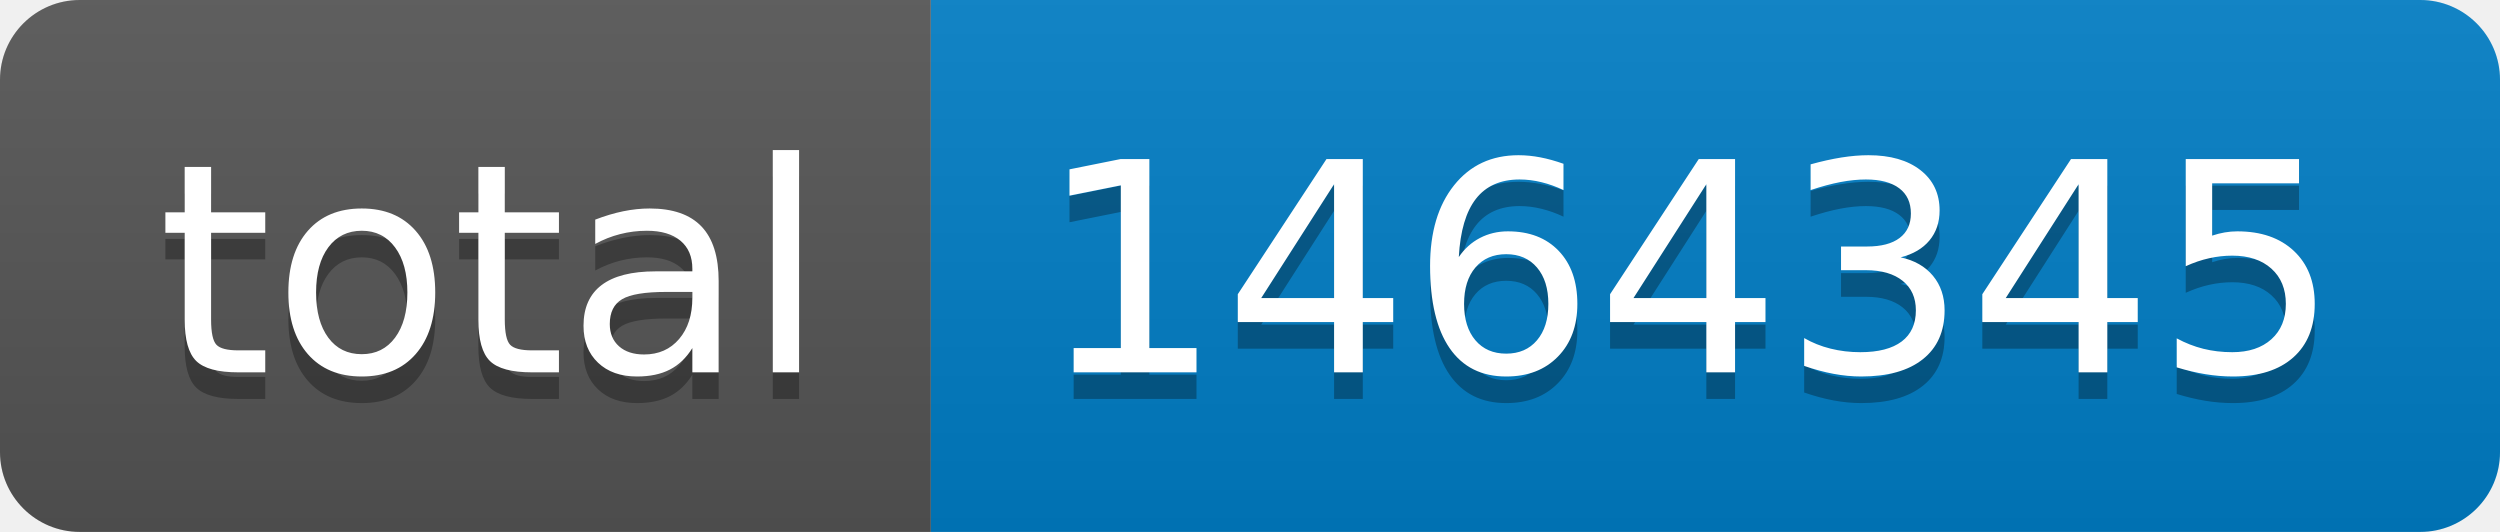
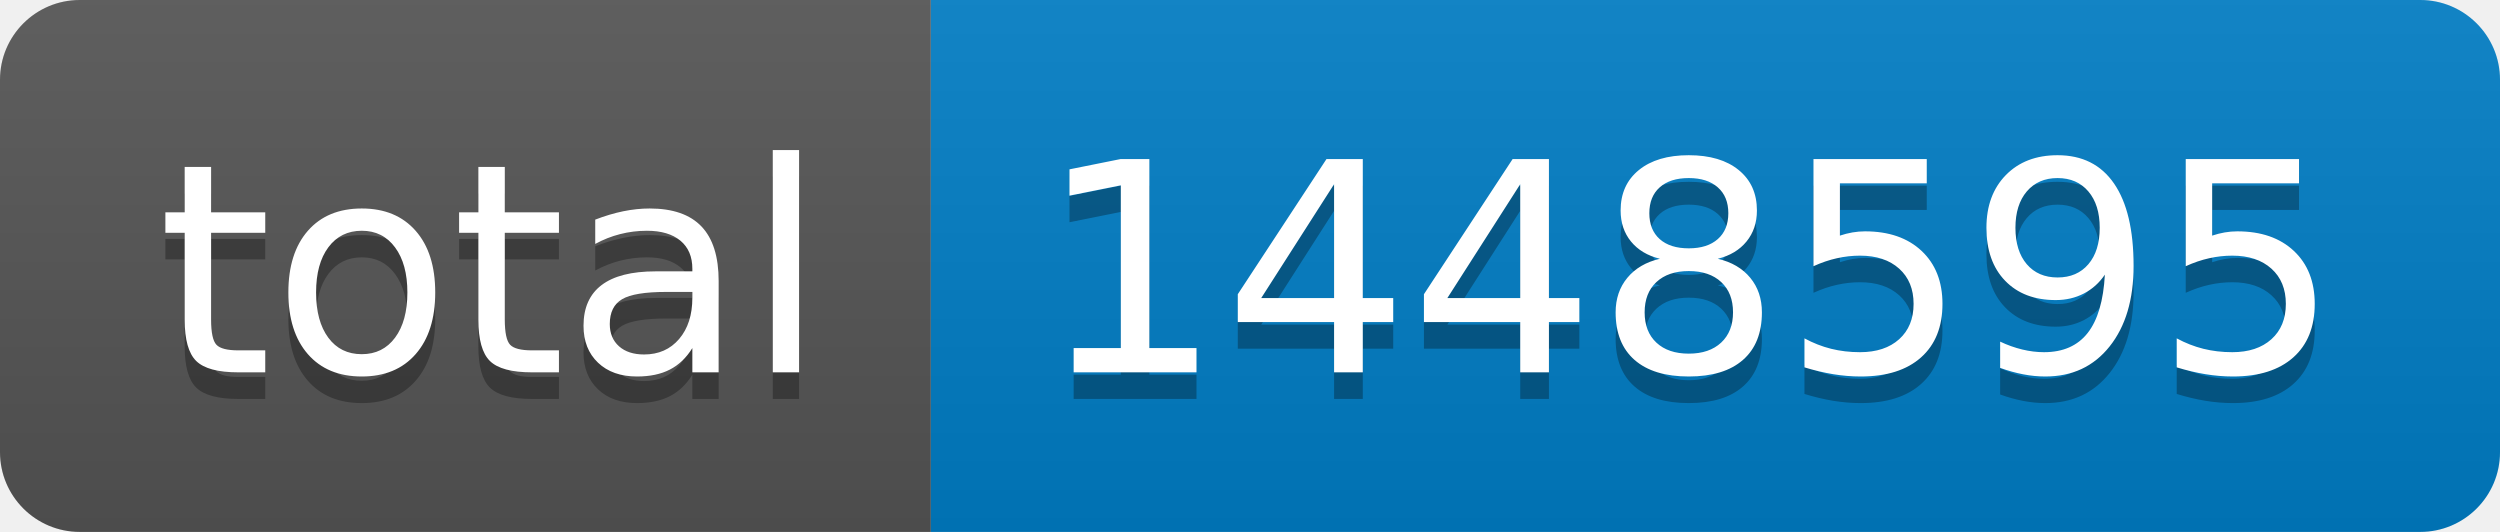
- <svg xmlns="http://www.w3.org/2000/svg" width="94" height="20" role="img" aria-label="total: 1464345">
+ <svg xmlns="http://www.w3.org/2000/svg" width="94" height="20" role="img" aria-label="total: 1448595">
  <linearGradient id="s" x2="0" y2="100%">
    <stop offset="0" stop-color="#bbb" stop-opacity=".1" />
    <stop offset="1" stop-opacity=".1" />
  </linearGradient>
  <clipPath id="r">
    <rect width="94" height="20" rx="3" fill="#fff" />
  </clipPath>
  <g clip-path="url(#r)">
    <rect width="35" height="20" fill="#555" />
    <rect x="35" width="59" height="20" fill="#007ec6" />
    <rect width="94" height="20" fill="url(#s)" />
  </g>
  <g fill="#fff" text-anchor="middle" font-family="Verdana,Geneva,DejaVu Sans,sans-serif" text-rendering="geometricPrecision" font-size="110">
    <text aria-hidden="true" x="185" y="150" fill="#010101" fill-opacity=".3" transform="scale(.1)" textLength="250">total</text>
    <text x="185" y="140" transform="scale(.1)" fill="#fff" textLength="250">total</text>
-     <text aria-hidden="true" x="635" y="150" fill="#010101" fill-opacity=".3" transform="scale(.1)" textLength="490">1464345</text>
-     <text x="635" y="140" transform="scale(.1)" fill="#fff" textLength="490">1464345</text>
+     <text aria-hidden="true" x="635" y="150" fill="#010101" fill-opacity=".3" transform="scale(.1)" textLength="490">1448595</text>
+     <text x="635" y="140" transform="scale(.1)" fill="#fff" textLength="490">1448595</text>
  </g>
</svg>
